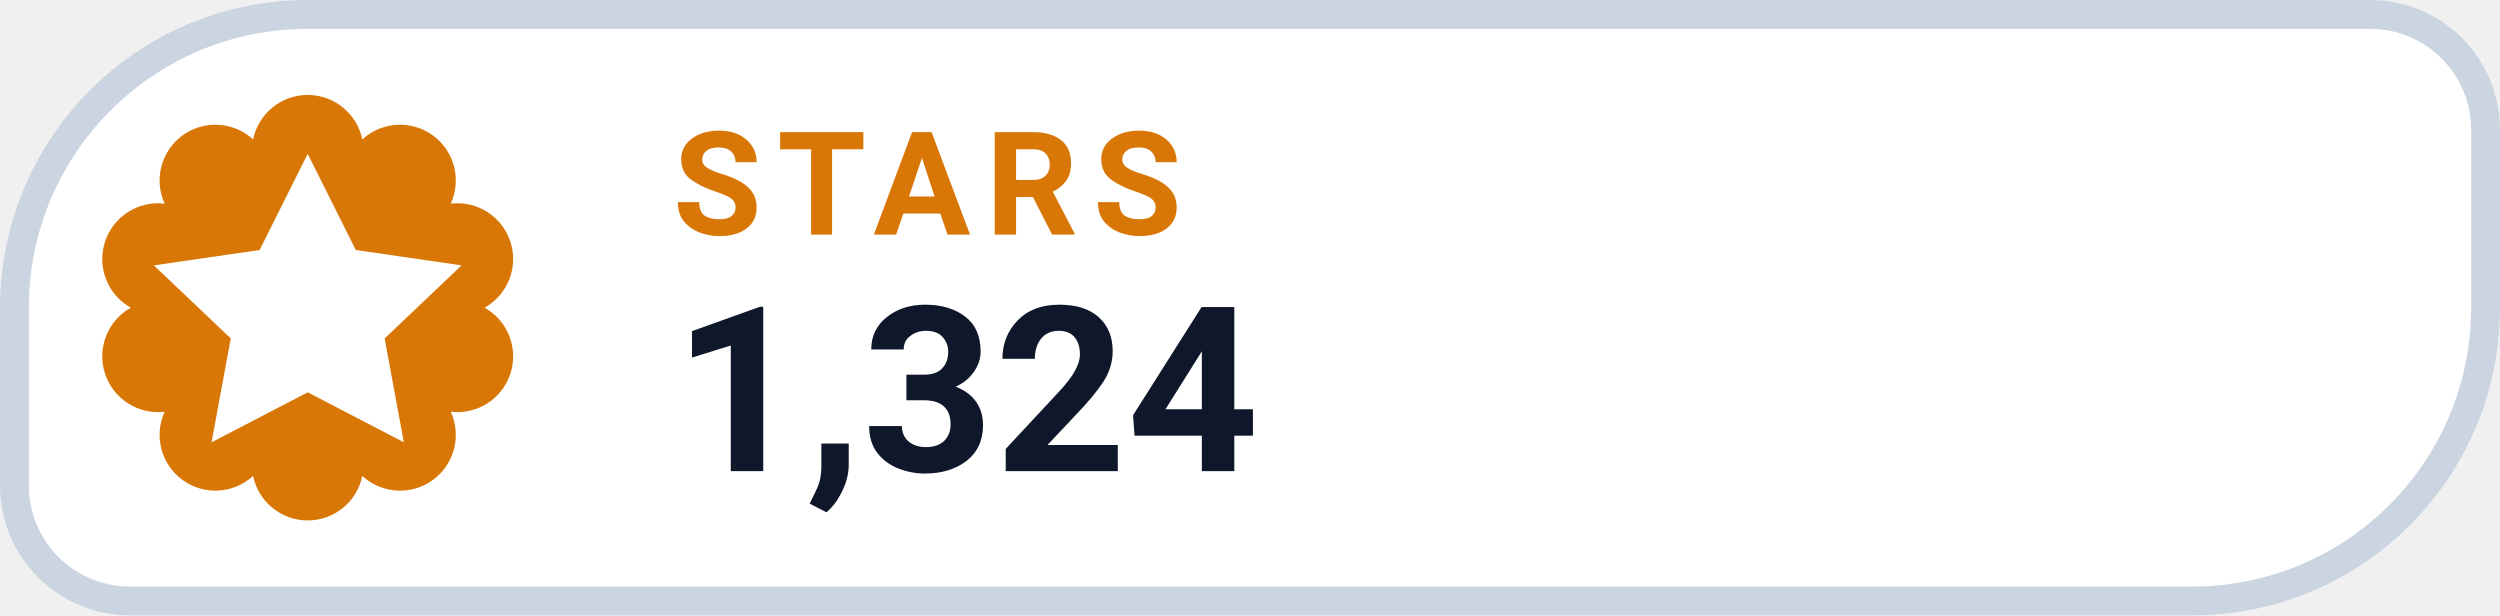
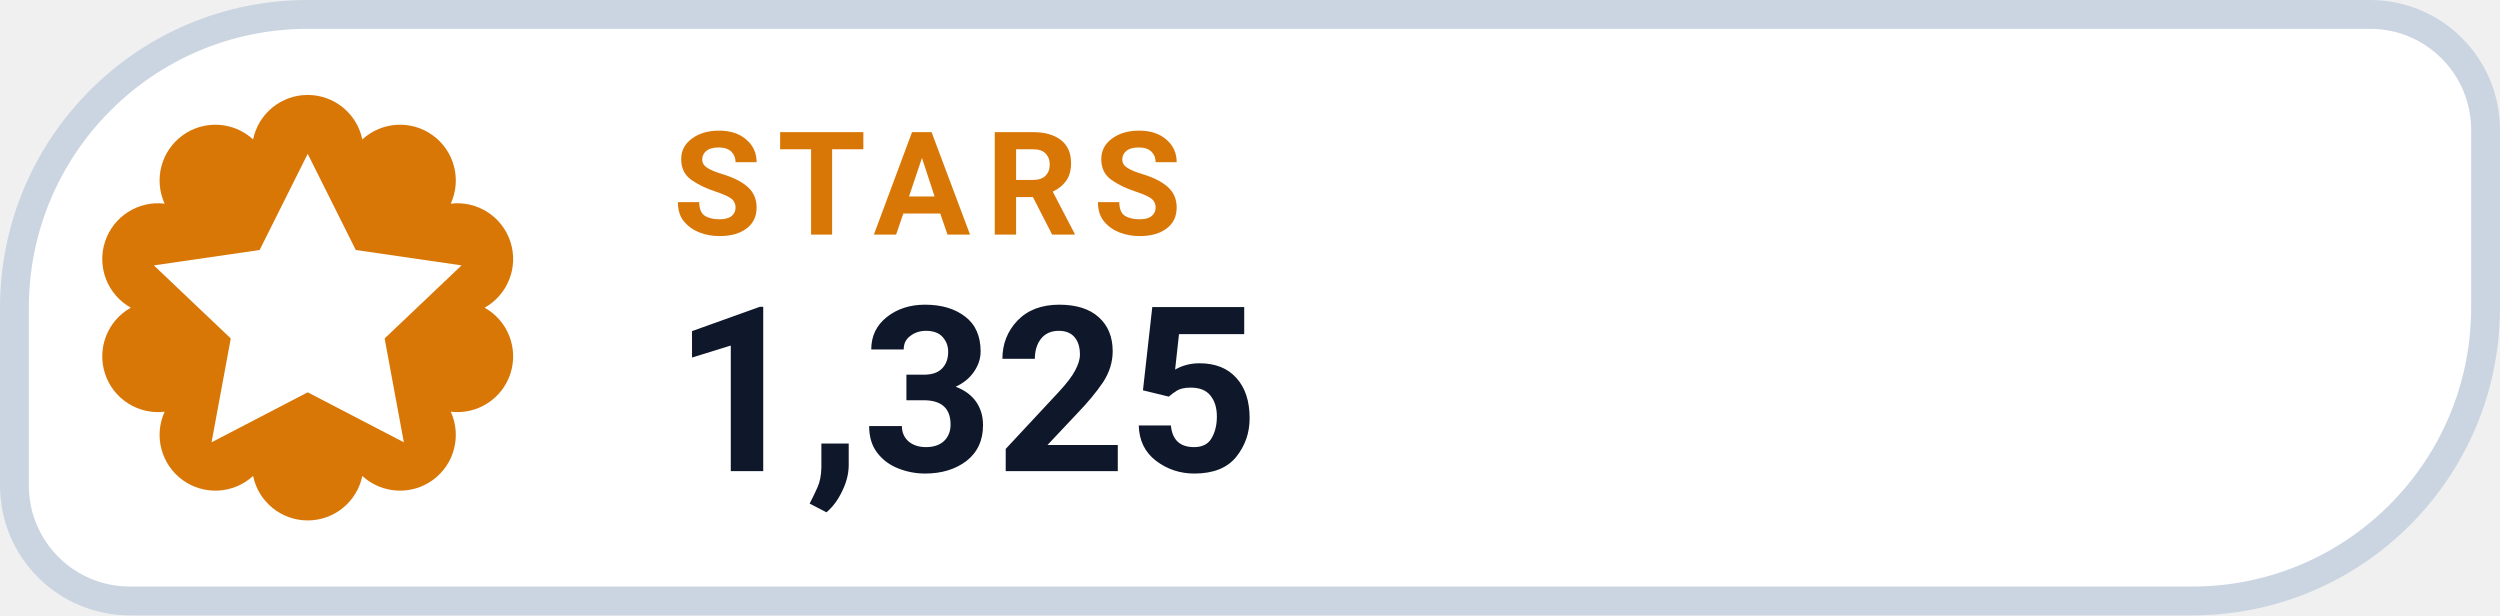
- <svg xmlns="http://www.w3.org/2000/svg" width="126" height="31.015" viewBox="0 0 130 32" role="img" aria-label="STARS 1,324">
+ <svg xmlns="http://www.w3.org/2000/svg" width="126" height="31.015" viewBox="0 0 130 32" role="img" aria-label="STARS 1,325">
  <path d="M 16.00 0.75 H 123.25 A 6.00 6.00 0 0 1 129.25 6.75 V 16.00 A 15.25 15.25 0 0 1 114.00 31.25 H 6.75 A 6.00 6.00 0 0 1 0.75 25.25 V 16.00 A 15.25 15.25 0 0 1 16.00 0.75 Z" fill="#FFFFFF" stroke="#CBD5E1" stroke-width="1.5" />
  <path d="M 13.16 7.25 A 2.90 2.90 0 0 1 18.84 7.25 A 2.90 2.90 0 0 1 23.44 10.59 A 2.90 2.90 0 0 1 25.20 16.00 A 2.90 2.90 0 0 1 23.44 21.41 A 2.90 2.90 0 0 1 18.84 24.75 A 2.90 2.90 0 0 1 13.16 24.75 A 2.90 2.90 0 0 1 8.56 21.41 A 2.90 2.90 0 0 1 6.80 16.00 A 2.90 2.90 0 0 1 8.56 10.59 A 2.90 2.90 0 0 1 13.16 7.25 Z" fill="#D97706" />
  <g transform="translate(16 16)" style="color:#FFFFFF;">
    <path d="M0 -8 l2.5 5 5.5 .8 -4 3.8 1 5.4 -5 -2.6 -5 2.6 1 -5.4 -4 -3.8 5.5 -.8 Z" fill="currentColor" />
  </g>
  <text x="35" y="12.2" fill="#D97706" font-family="-apple-system,BlinkMacSystemFont,'Segoe UI',Roboto,Helvetica,Arial,sans-serif" font-size="7.5" font-weight="700" letter-spacing=".8">STARS</text>
-   <text x="35" y="24.5" fill="#0F172A" font-family="-apple-system,BlinkMacSystemFont,'Segoe UI',Roboto,Helvetica,Arial,sans-serif" font-size="12" font-weight="750">1,324</text>
+   <text x="35" y="24.5" fill="#0F172A" font-family="-apple-system,BlinkMacSystemFont,'Segoe UI',Roboto,Helvetica,Arial,sans-serif" font-size="12" font-weight="750">1,325</text>
</svg>
